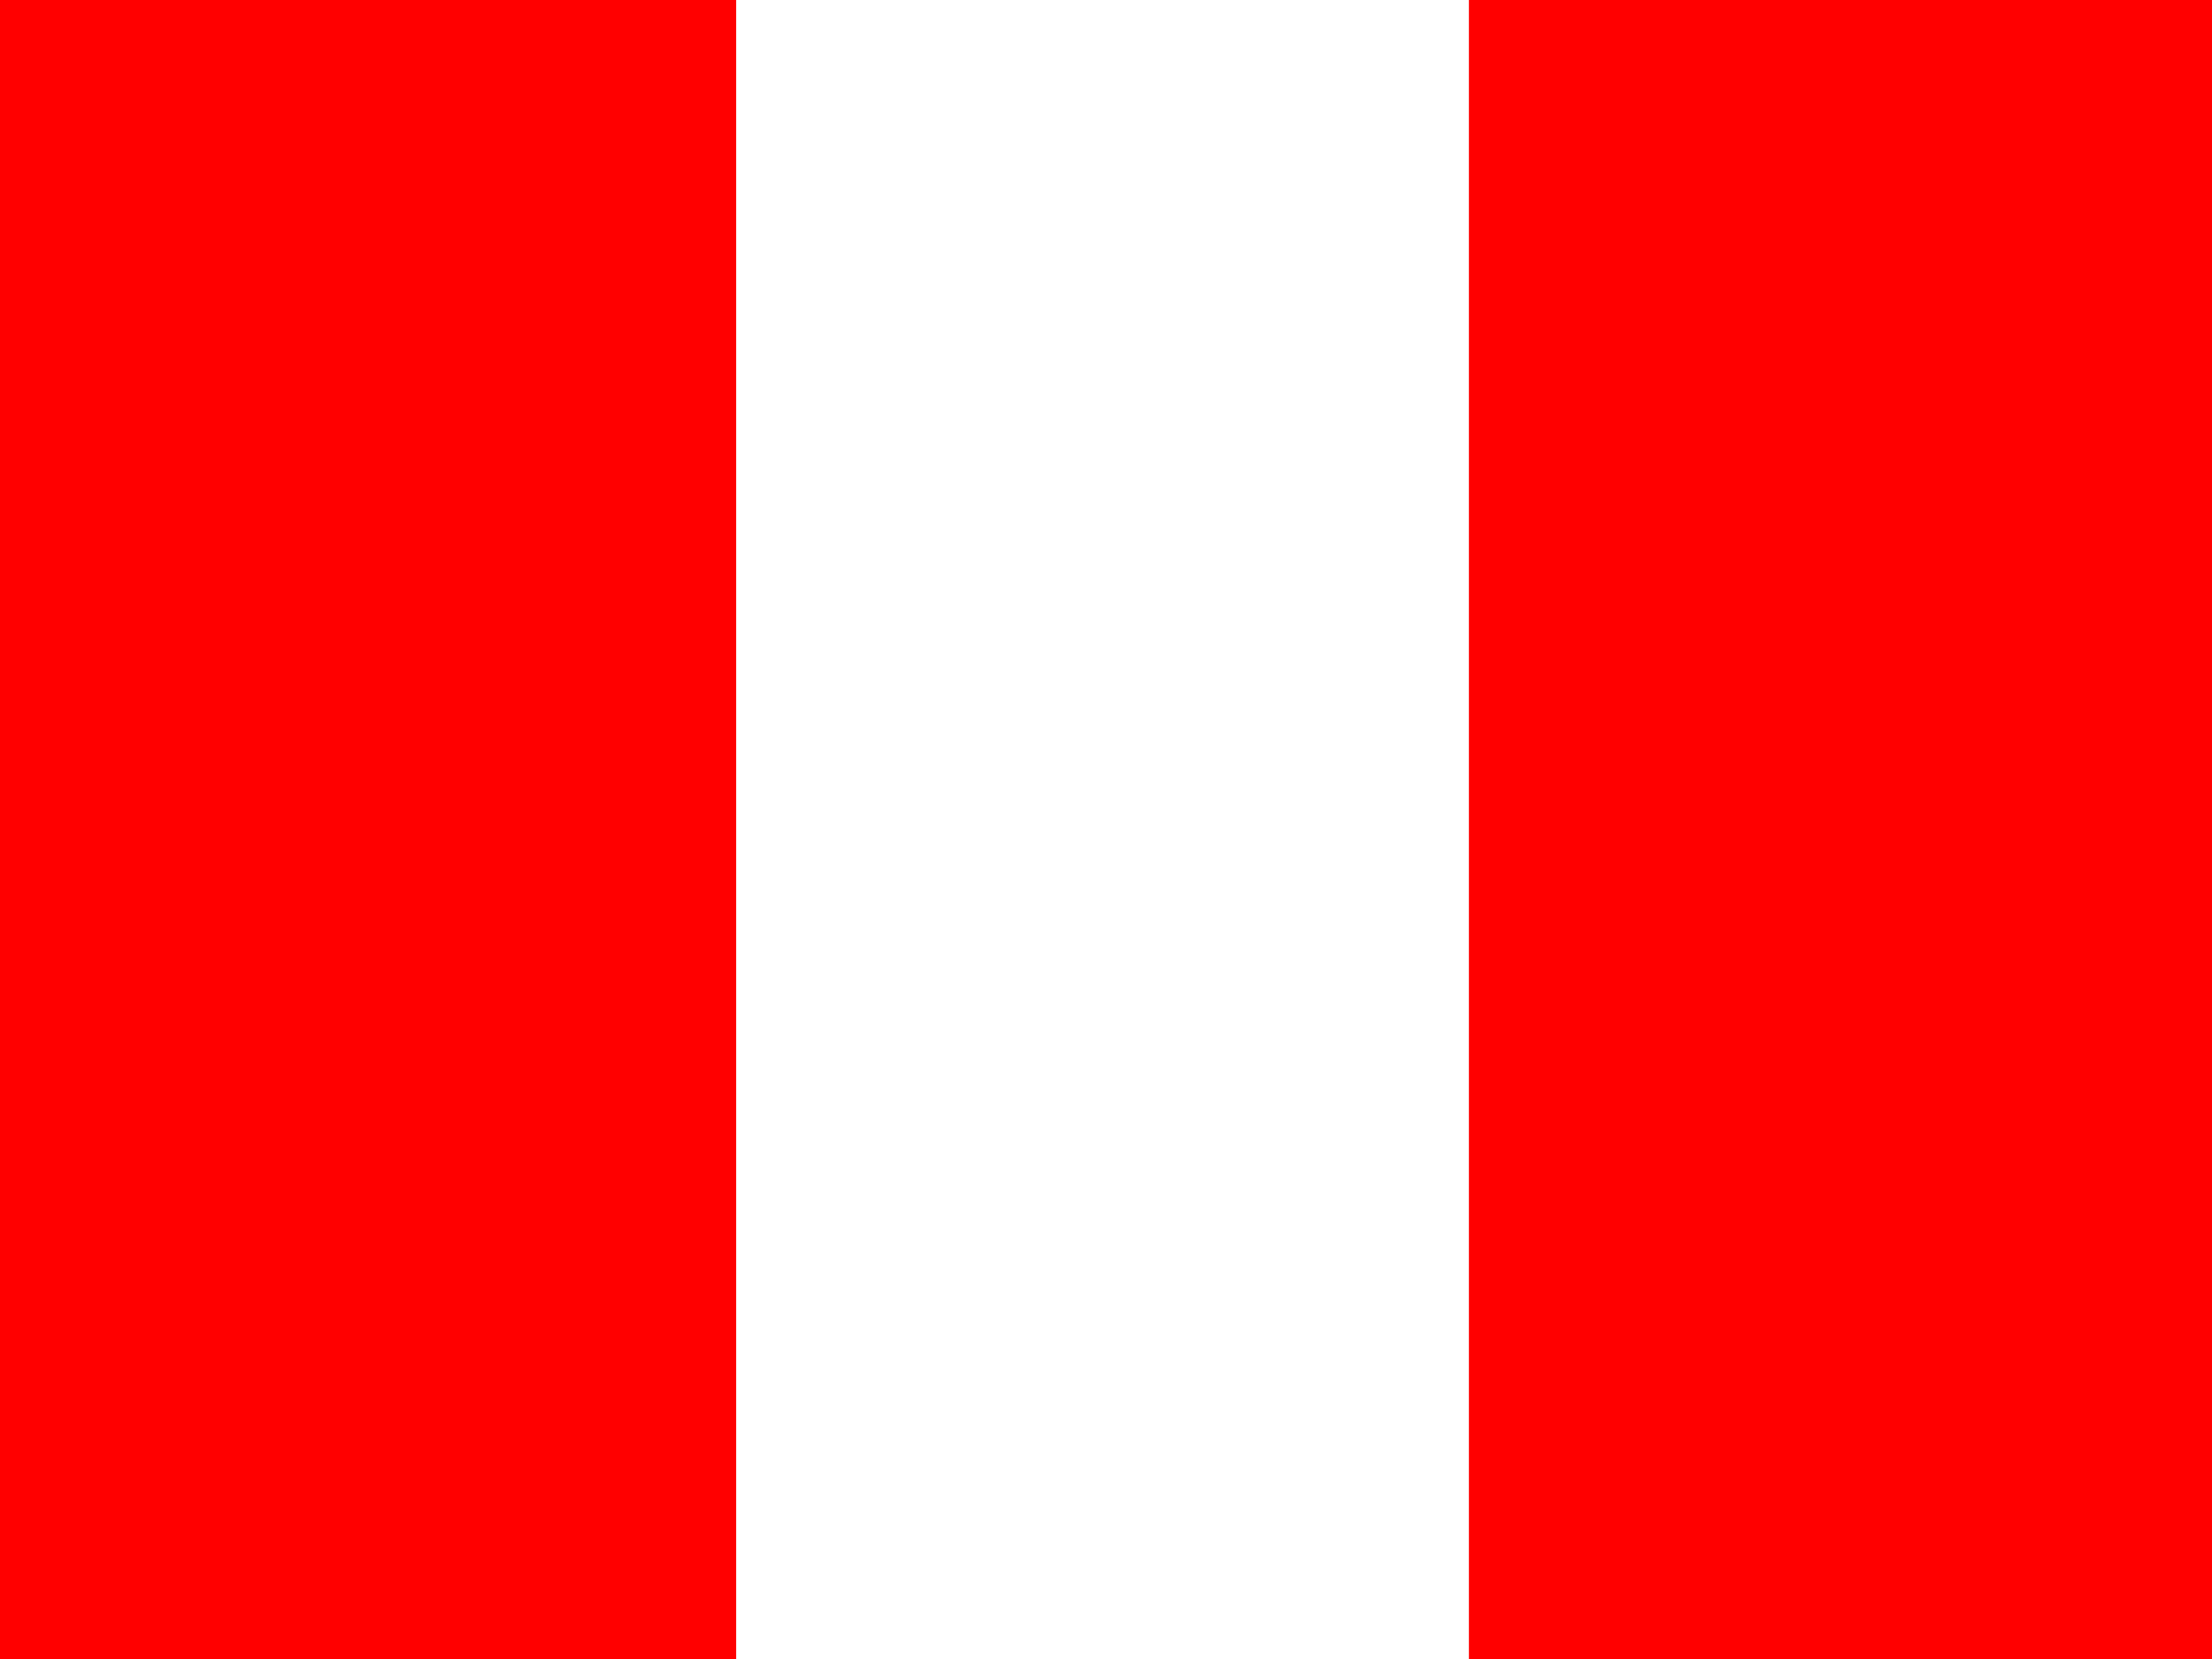
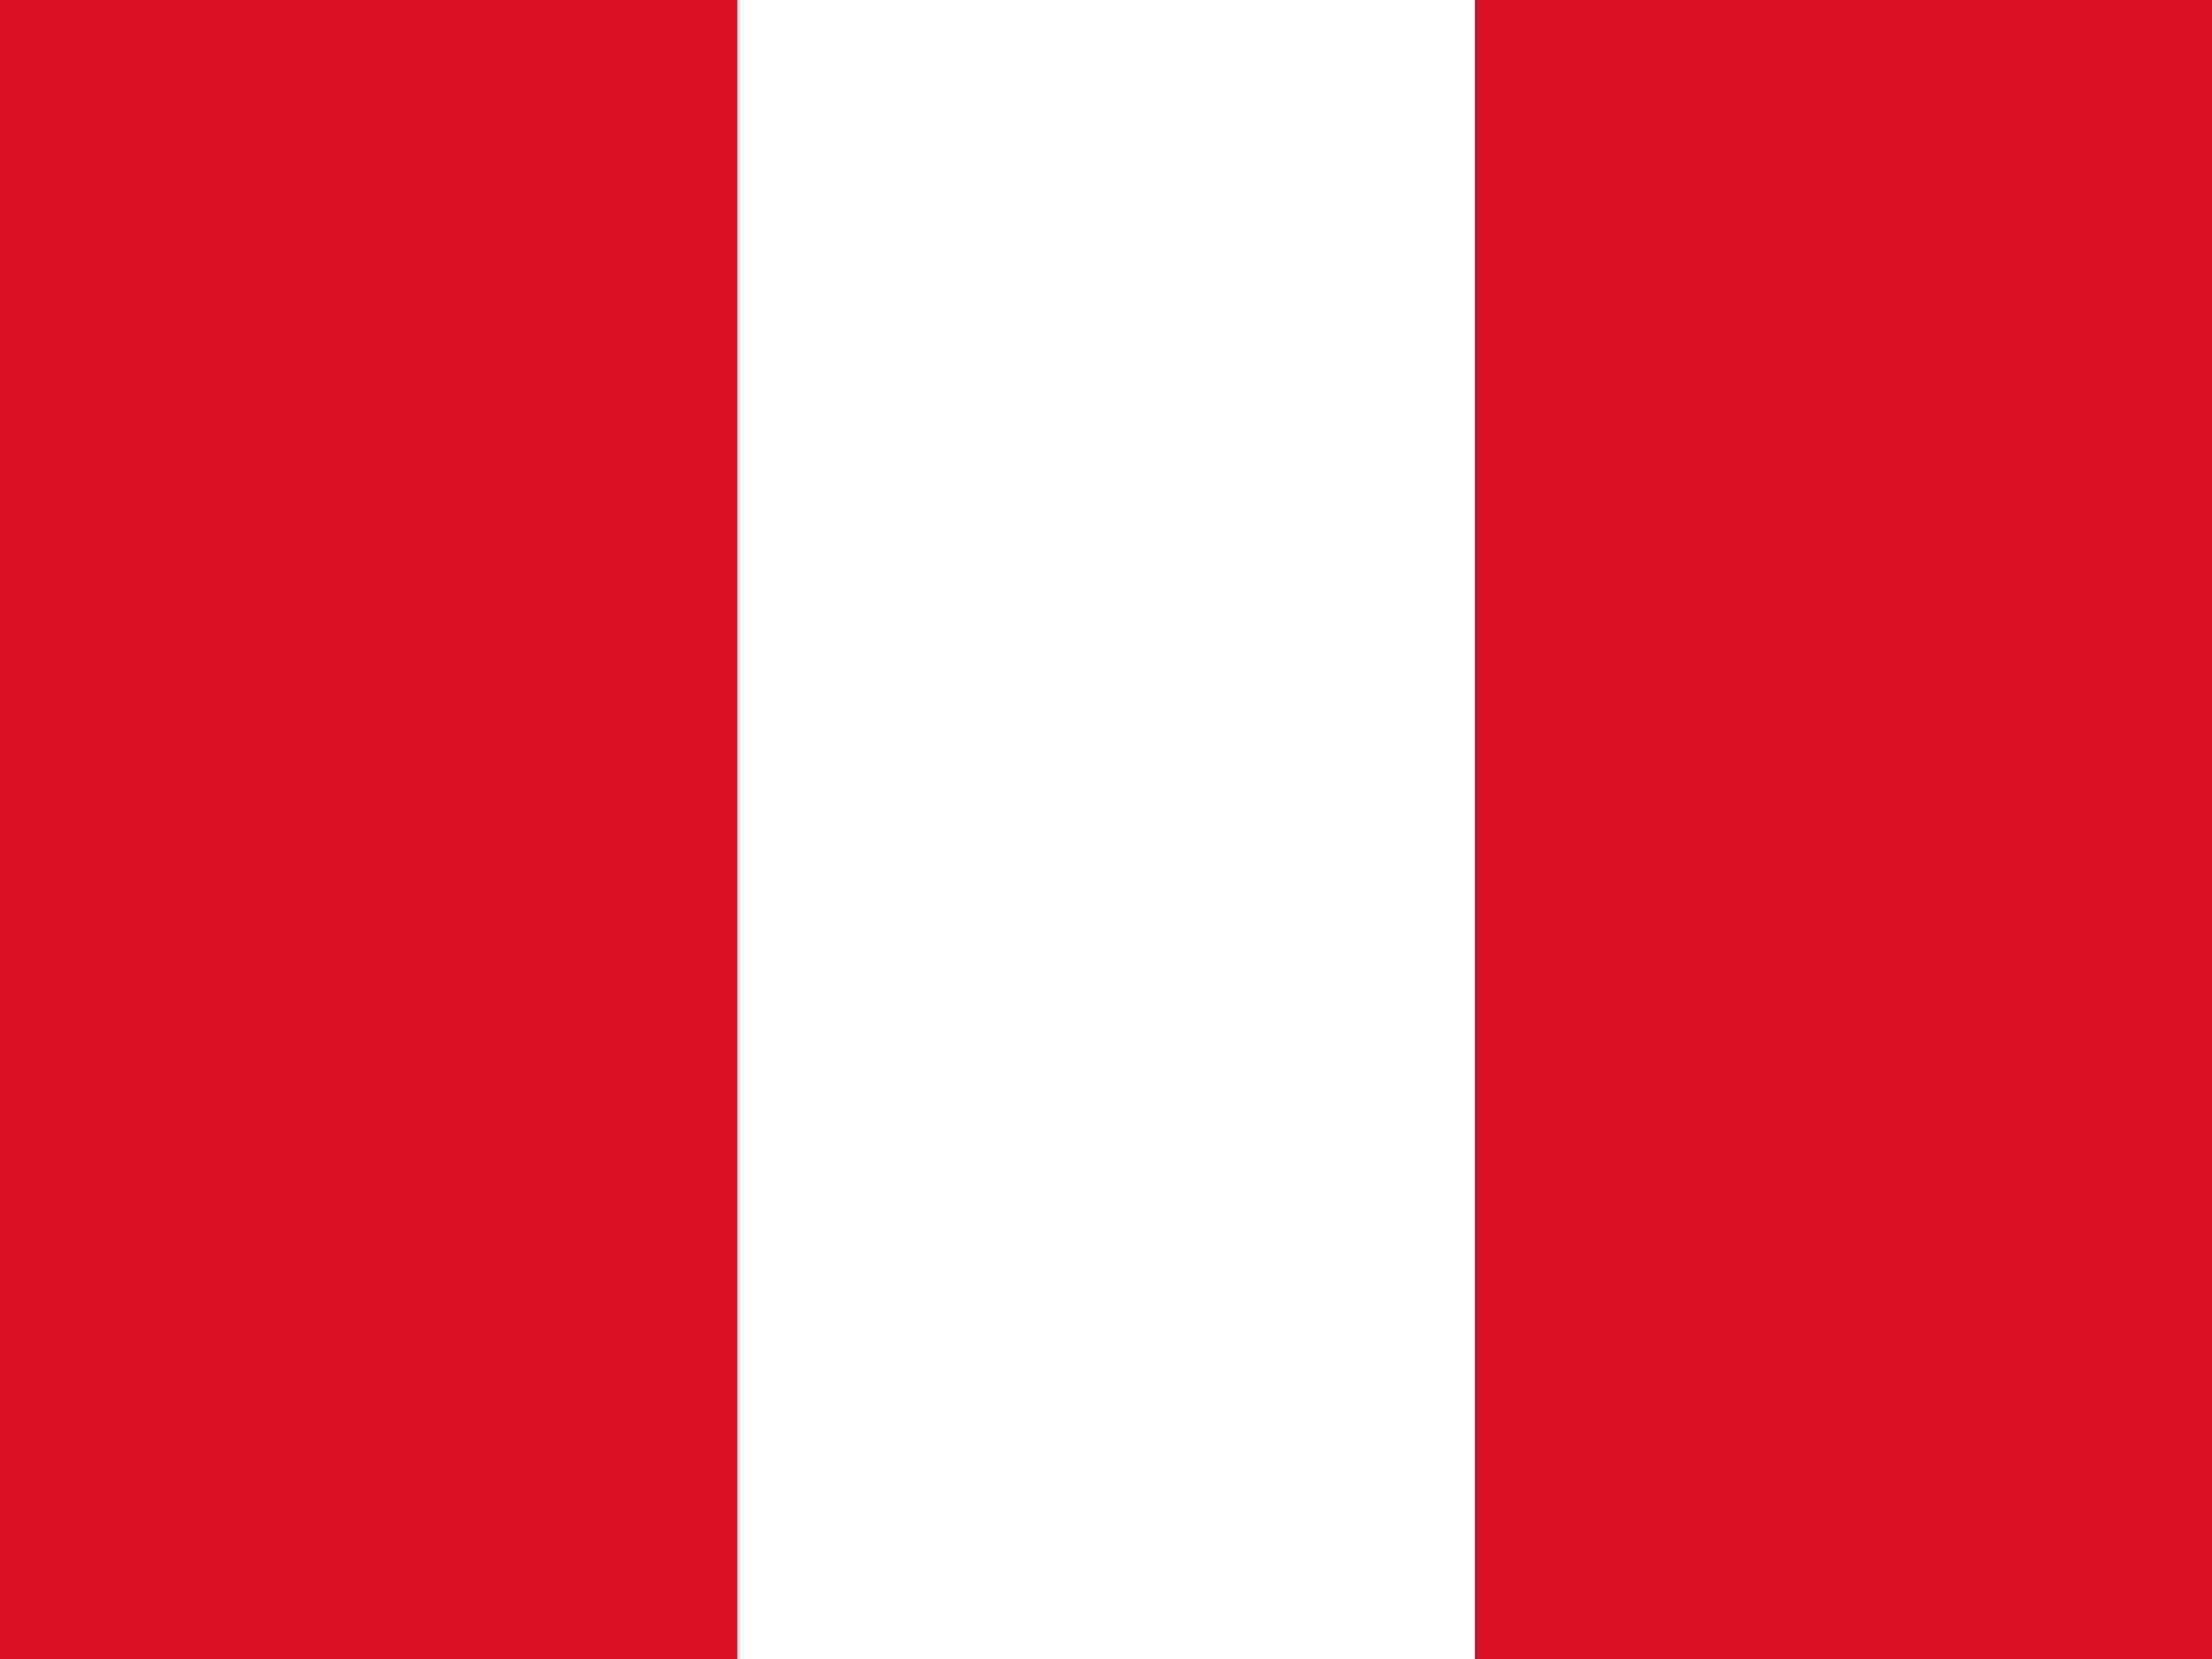
- <svg xmlns="http://www.w3.org/2000/svg" width="640" height="480" fill="#28ff09" fill-opacity="14.1">
-   <g fill-opacity="1" fill-rule="evenodd">
-     <path fill="#fff" d="M213 0h214v480H213z" />
-     <path fill="red" d="M0 0h213v480H0zm425 0h215v480H425z" />
-   </g>
+ <svg xmlns="http://www.w3.org/2000/svg" id="flag-icons-pe" viewBox="0 0 640 480">
+   <path fill="#D91023" d="M0 0h640v480H0z" />
+   <path fill="#fff" d="M213.3 0h213.4v480H213.3z" />
</svg>
